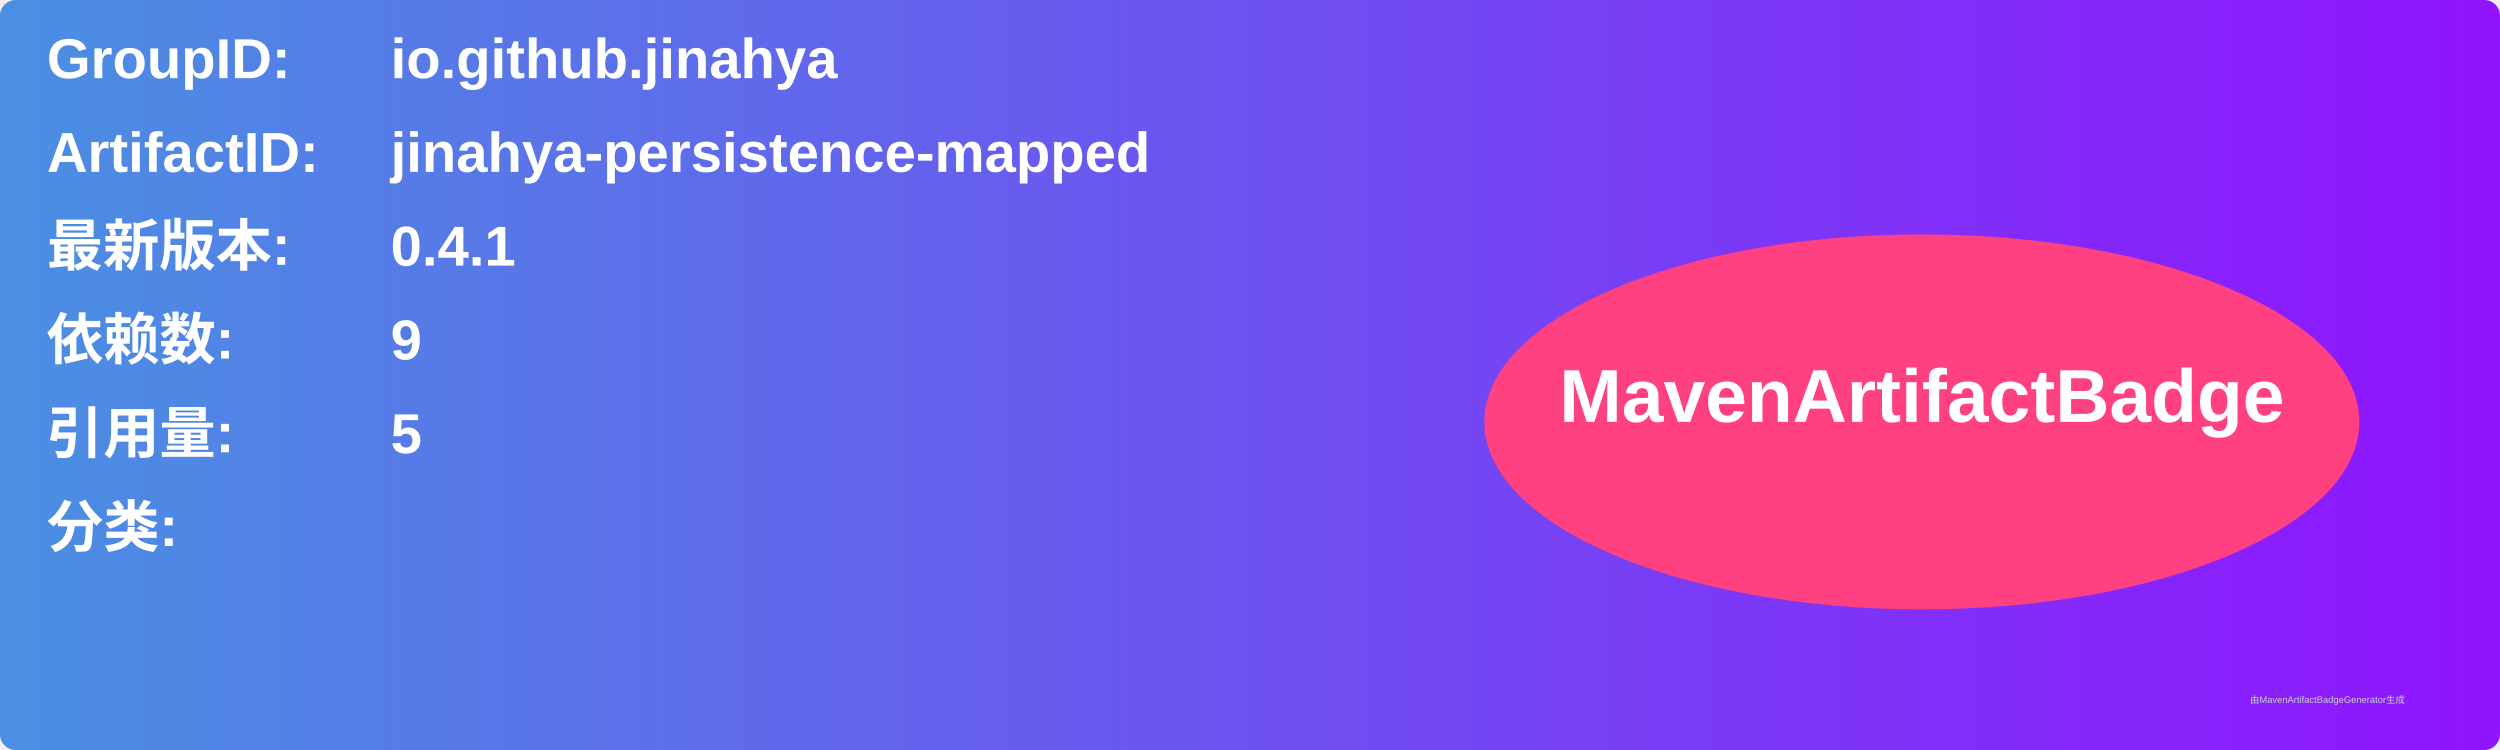
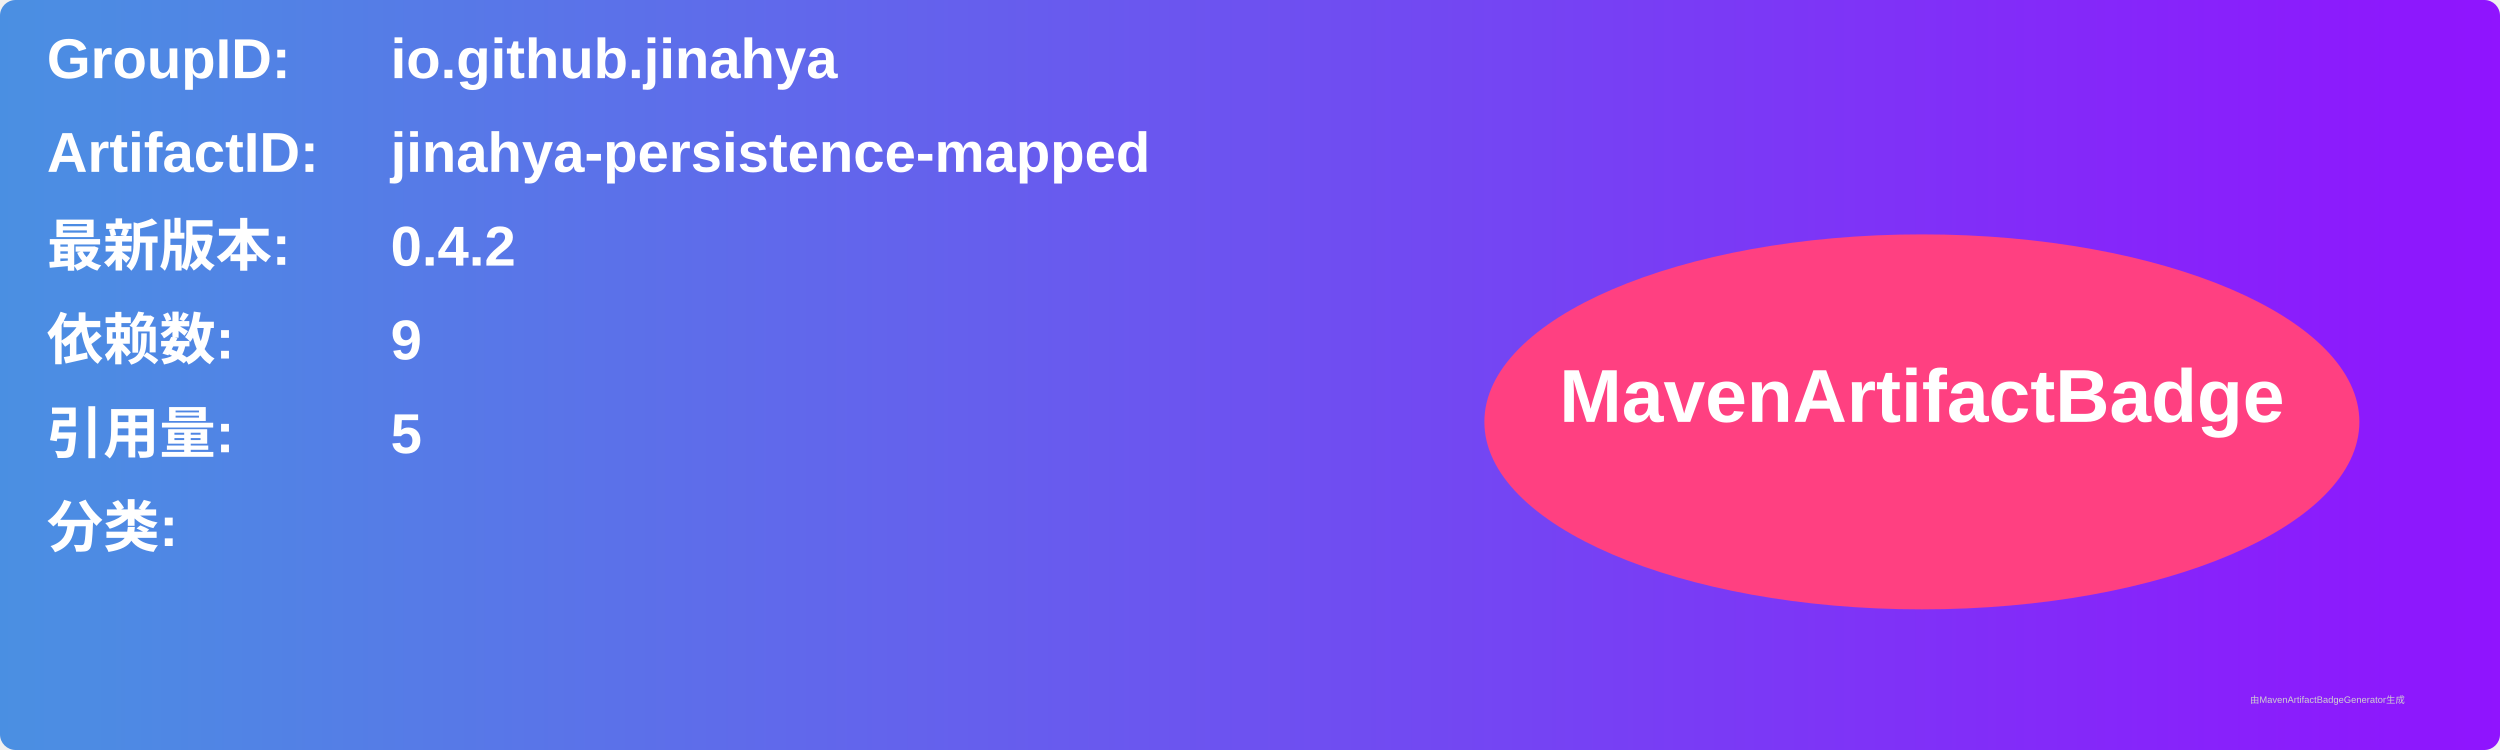
<svg xmlns="http://www.w3.org/2000/svg" width="800" height="240" viewBox="0 0 800 240">
  <linearGradient id="grad" x1="0%" y1="0%" x2="100%" y2="0%">
    <stop offset="0%" stop-color="#4a90e2" />
    <stop offset="100%" stop-color="#9013fe" />
  </linearGradient>
  <rect width="100%" height="100%" rx="5" ry="5" fill="url(#grad)" />
  <g transform="translate(15, 15)">
    <text x="0" y="10" font-family="Arial" font-size="18" fill="white" font-weight="bold" width="260">GroupID:</text>
    <text x="110" y="10" font-family="Arial" font-size="18" fill="white" font-weight="bold" width="460">io.github.jinahya</text>
    <text x="0" y="40" font-family="Arial" font-size="18" fill="white" font-weight="bold" width="260">ArtifactID:</text>
    <text x="110" y="40" font-family="Arial" font-size="18" fill="white" font-weight="bold" width="460">jinahya-persistence-mapped</text>
    <text x="0" y="70" font-family="Arial" font-size="18" fill="white" font-weight="bold">最新版本:</text>
    <text x="110" y="70" font-family="Arial" font-size="18" fill="white" font-weight="bold">
-       <tspan font-weight="bold">0.4.1</tspan>
+       <tspan font-weight="bold">0.4.2</tspan>
    </text>
    <text x="0" y="100" font-family="Arial" font-size="18" fill="white" font-weight="bold">依赖数: </text>
    <text x="110" y="100" font-family="Arial" font-size="18" fill="white">
      <tspan font-weight="bold">9</tspan>
    </text>
    <text x="0" y="130" font-family="Arial" font-size="18" fill="white" font-weight="bold">引用量: </text>
    <text x="110" y="130" font-family="Arial" font-size="18" fill="white">
      <tspan font-weight="bold">5</tspan>
    </text>
    <text x="0" y="160" font-family="Arial" font-size="18" fill="white" font-weight="bold">分类:</text>
    <text x="10" y="190" font-family="Arial" font-size="10" fill="white">
      <tspan font-weight="bold" />
    </text>
    <ellipse cx="600" cy="120" rx="140" ry="60" fill="#ff4081" />
    <text x="600" y="120" text-anchor="middle" font-family="Arial" font-size="24" fill="white" font-weight="bold">MavenArtifactBadge</text>
  </g>
  <text x="720" y="225" font-family="Arial" font-size="3" fill="#d0d0d0">由MavenArtifactBadgeGenerator生成</text>
</svg>
